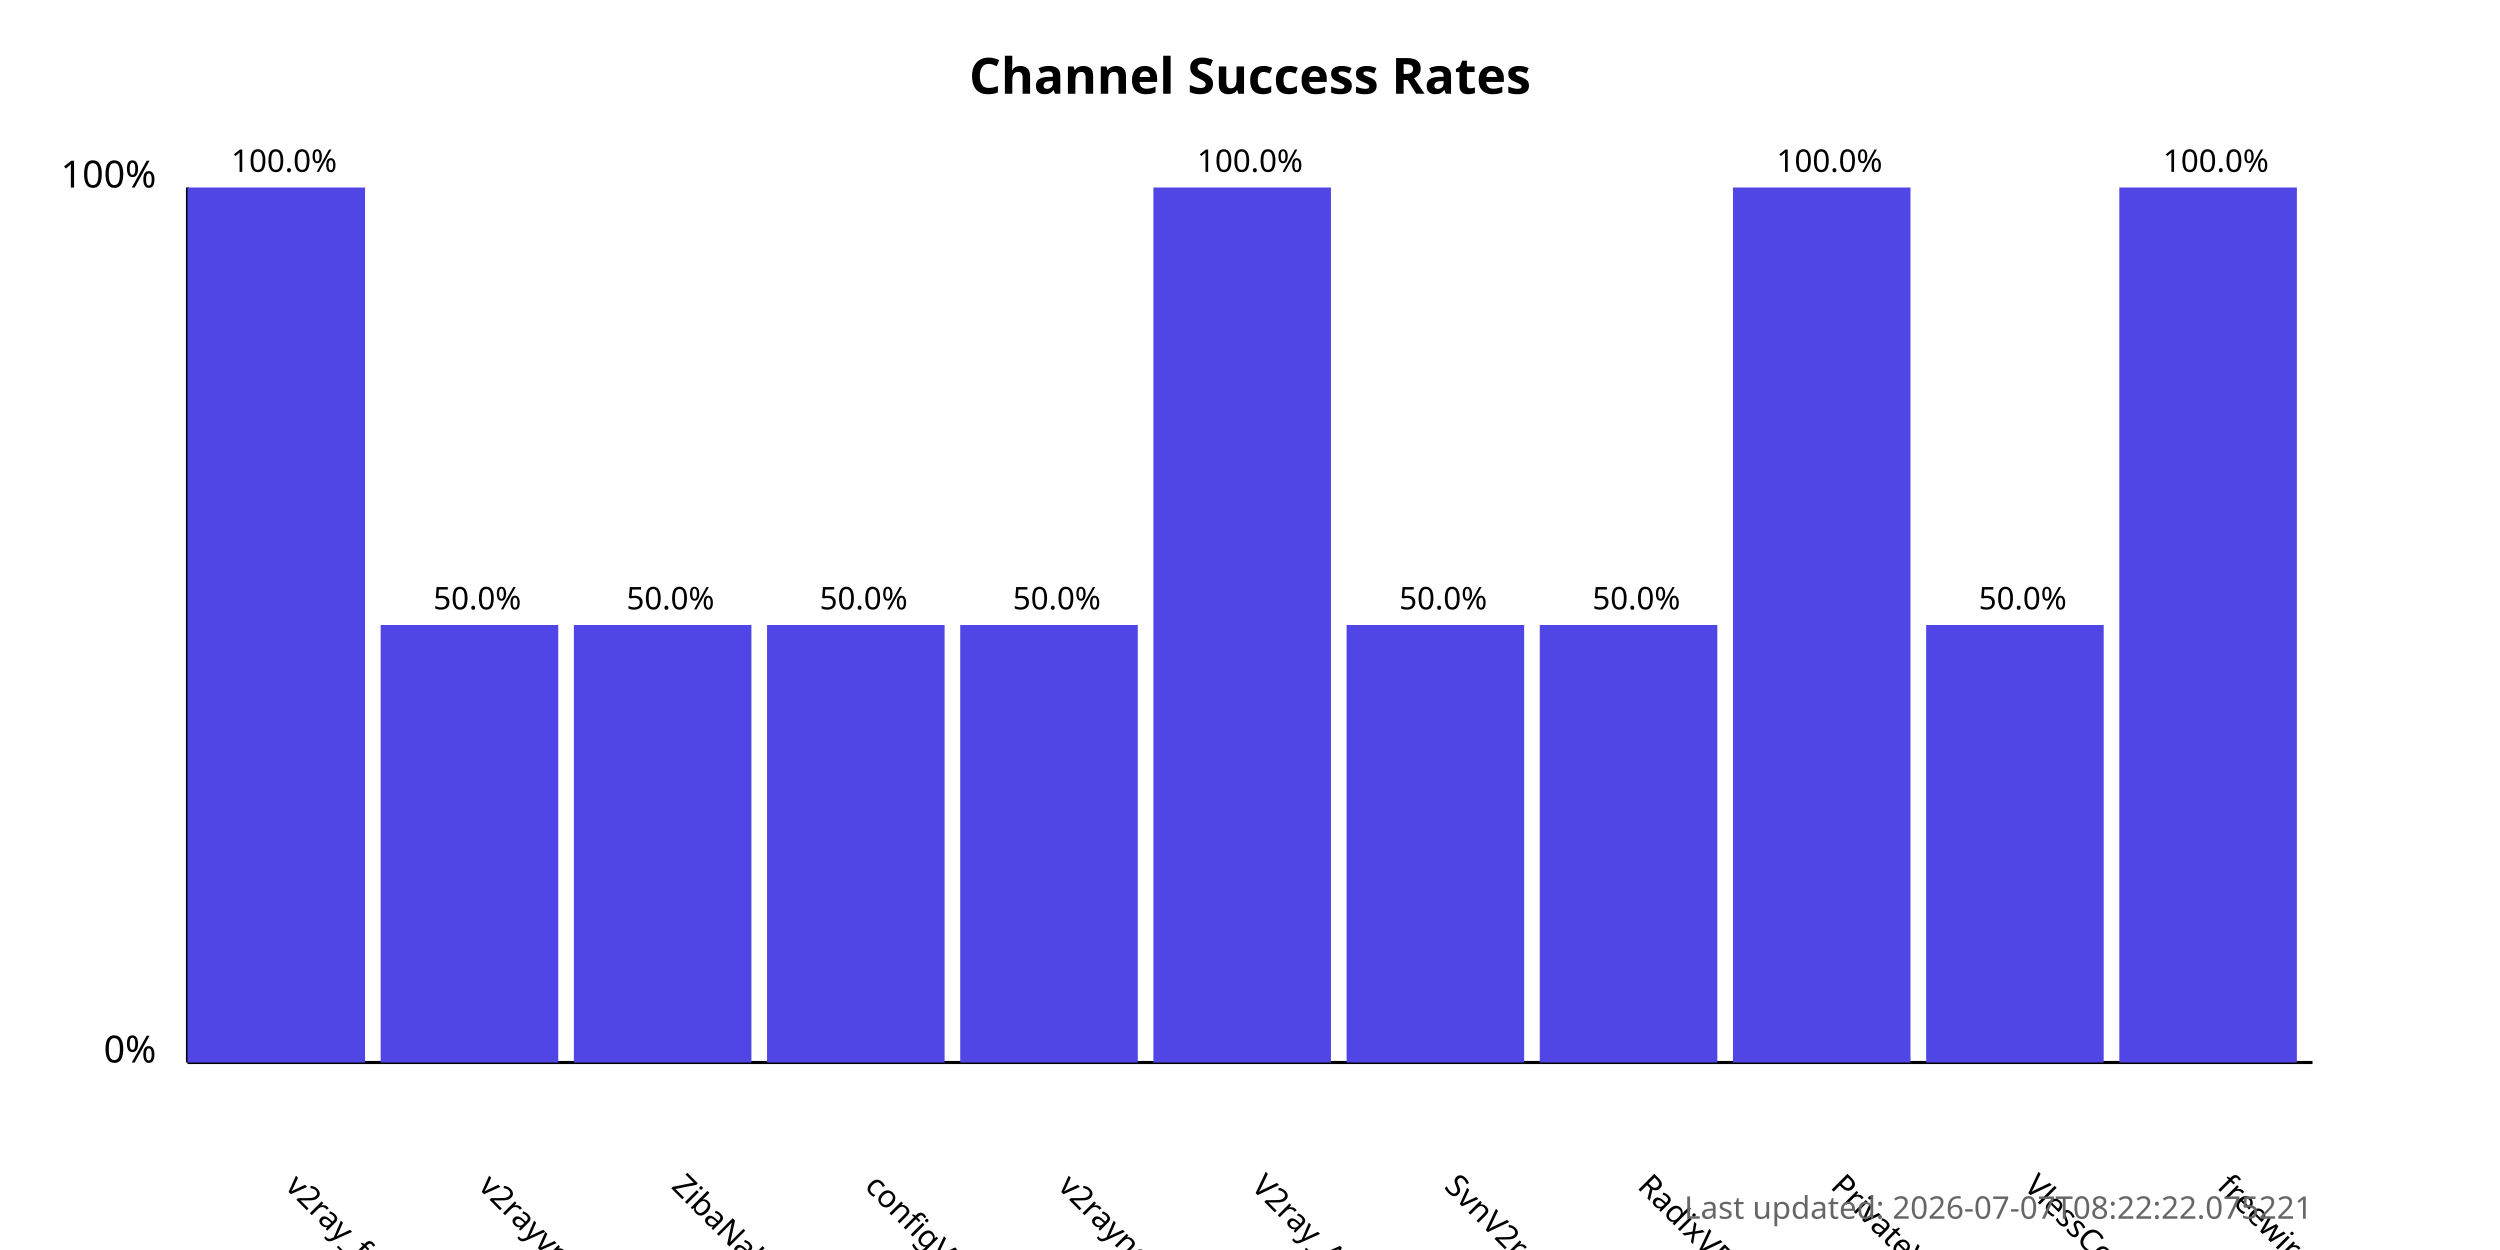
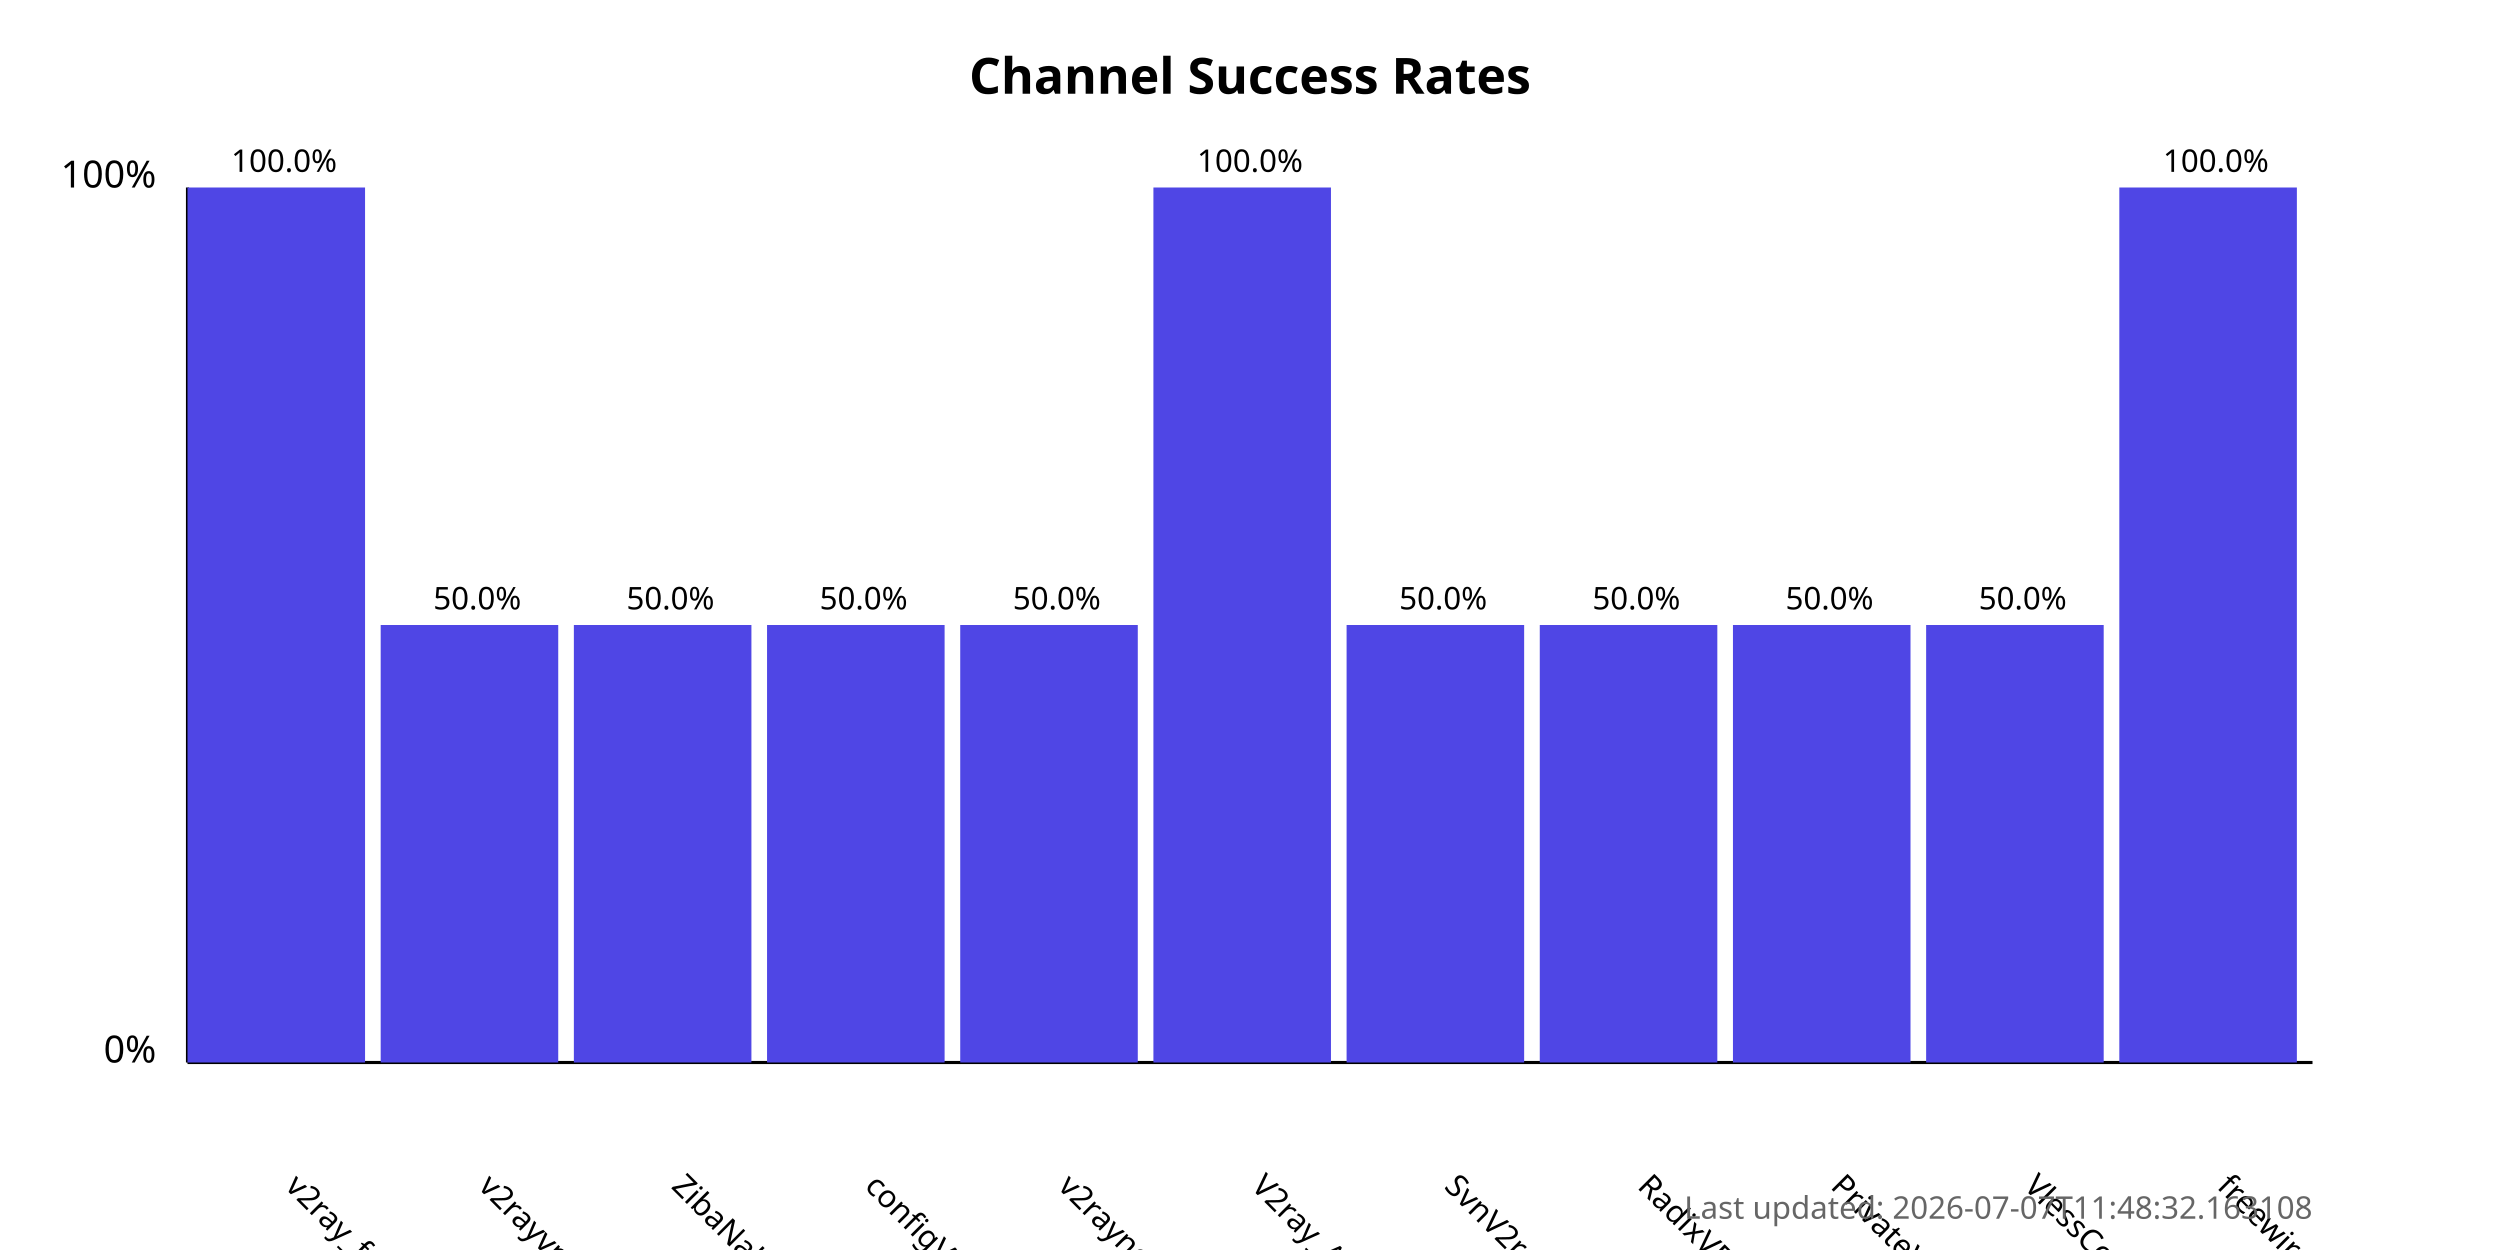
<svg xmlns="http://www.w3.org/2000/svg" width="800" height="400">
  <style>
            .chart-title { font: bold 16px sans-serif; }
            .axis-label { font: 12px sans-serif; }
            .tick-label { font: 10px sans-serif; }
            .bar { fill: #4f46e5; }
            .bar:hover { fill: #6366f1; }
            .timestamp { font: 10px sans-serif; fill: #666; }
        </style>
  <text x="400.0" y="30" text-anchor="middle" class="chart-title">
            Channel Success Rates
        </text>
  <line x1="60" y1="340" x2="60" y2="60" stroke="black" stroke-width="1" />
  <line x1="60" y1="340" x2="740" y2="340" stroke="black" stroke-width="1" />
  <text x="50" y="340" text-anchor="end" class="axis-label">0%</text>
  <text x="50" y="60" text-anchor="end" class="axis-label">100%</text>
  <g>
    <rect x="60" y="60.0" width="56.818" height="280.0" class="bar" />
    <text x="90.909" y="380" transform="rotate(45, 90.90909, 380)" text-anchor="start" class="tick-label">
                v2ray_free_conf
            </text>
    <text x="90.909" y="55.0" text-anchor="middle" class="tick-label">
                100.0%
            </text>
  </g>
  <g>
    <rect x="121.818" y="200.0" width="56.818" height="140.0" class="bar" />
    <text x="152.727" y="380" transform="rotate(45, 152.7273, 380)" text-anchor="start" class="tick-label">
                v2rayvpno
            </text>
    <text x="152.727" y="195.0" text-anchor="middle" class="tick-label">
                50.0%
            </text>
  </g>
  <g>
    <rect x="183.636" y="200.0" width="56.818" height="140.0" class="bar" />
    <text x="214.545" y="380" transform="rotate(45, 214.5455, 380)" text-anchor="start" class="tick-label">
                ZibaNabz
            </text>
    <text x="214.545" y="195.0" text-anchor="middle" class="tick-label">
                50.0%
            </text>
  </g>
  <g>
    <rect x="245.455" y="200.0" width="56.818" height="140.0" class="bar" />
    <text x="276.364" y="380" transform="rotate(45, 276.3636, 380)" text-anchor="start" class="tick-label">
                configV2rayForFree
            </text>
    <text x="276.364" y="195.0" text-anchor="middle" class="tick-label">
                50.0%
            </text>
  </g>
  <g>
    <rect x="307.273" y="200.0" width="56.818" height="140.0" class="bar" />
    <text x="338.182" y="380" transform="rotate(45, 338.1818, 380)" text-anchor="start" class="tick-label">
                v2rayngvpn
            </text>
    <text x="338.182" y="195.0" text-anchor="middle" class="tick-label">
                50.0%
            </text>
  </g>
  <g>
    <rect x="369.091" y="60.0" width="56.818" height="280.0" class="bar" />
    <text x="400.0" y="380" transform="rotate(45, 400.0, 380)" text-anchor="start" class="tick-label">
                V2ray_Alpha
            </text>
    <text x="400.0" y="55.0" text-anchor="middle" class="tick-label">
                100.0%
            </text>
  </g>
  <g>
    <rect x="430.909" y="200.0" width="56.818" height="140.0" class="bar" />
    <text x="461.818" y="380" transform="rotate(45, 461.8182, 380)" text-anchor="start" class="tick-label">
                SvnV2ray
            </text>
    <text x="461.818" y="195.0" text-anchor="middle" class="tick-label">
                50.0%
            </text>
  </g>
  <g>
    <rect x="492.727" y="200.0" width="56.818" height="140.0" class="bar" />
    <text x="523.636" y="380" transform="rotate(45, 523.6364, 380)" text-anchor="start" class="tick-label">
                RadixVPN
            </text>
    <text x="523.636" y="195.0" text-anchor="middle" class="tick-label">
                50.0%
            </text>
  </g>
  <g>
-     <rect x="554.545" y="60.0" width="56.818" height="280.0" class="bar" />
+     <rect x="554.545" y="200.0" width="56.818" height="140.0" class="bar" />
    <text x="585.455" y="380" transform="rotate(45, 585.4545, 380)" text-anchor="start" class="tick-label">
                PrivateVPNs
            </text>
-     <text x="585.455" y="55.0" text-anchor="middle" class="tick-label">
-                 100.0%
+     <text x="585.455" y="195.0" text-anchor="middle" class="tick-label">
+                 50.0%
            </text>
  </g>
  <g>
    <rect x="616.364" y="200.0" width="56.818" height="140.0" class="bar" />
    <text x="647.273" y="380" transform="rotate(45, 647.2727, 380)" text-anchor="start" class="tick-label">
                VlessConfig
            </text>
    <text x="647.273" y="195.0" text-anchor="middle" class="tick-label">
                50.0%
            </text>
  </g>
  <g>
    <rect x="678.182" y="60.0" width="56.818" height="280.0" class="bar" />
    <text x="709.091" y="380" transform="rotate(45, 709.0909, 380)" text-anchor="start" class="tick-label">
                freewireguard
            </text>
    <text x="709.091" y="55.0" text-anchor="middle" class="tick-label">
                100.0%
            </text>
  </g>
  <text x="740" y="390" text-anchor="end" class="timestamp">
-             Last updated: 2026-07-07T08:22:22.075221
+             Last updated: 2026-07-07T11:48:32.163108
        </text>
</svg>
